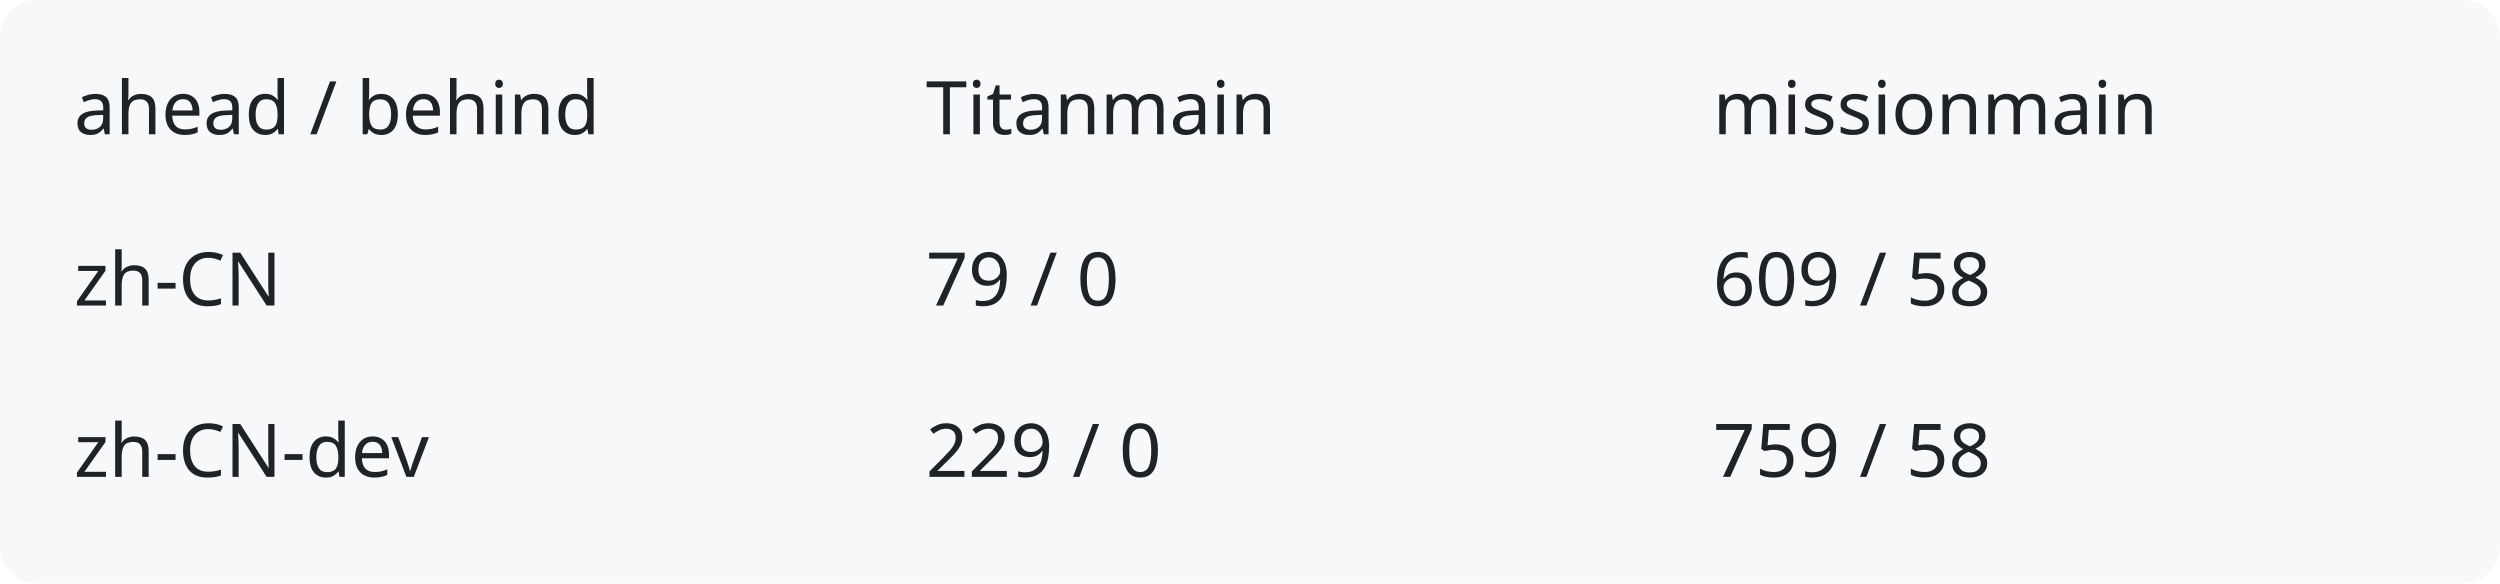
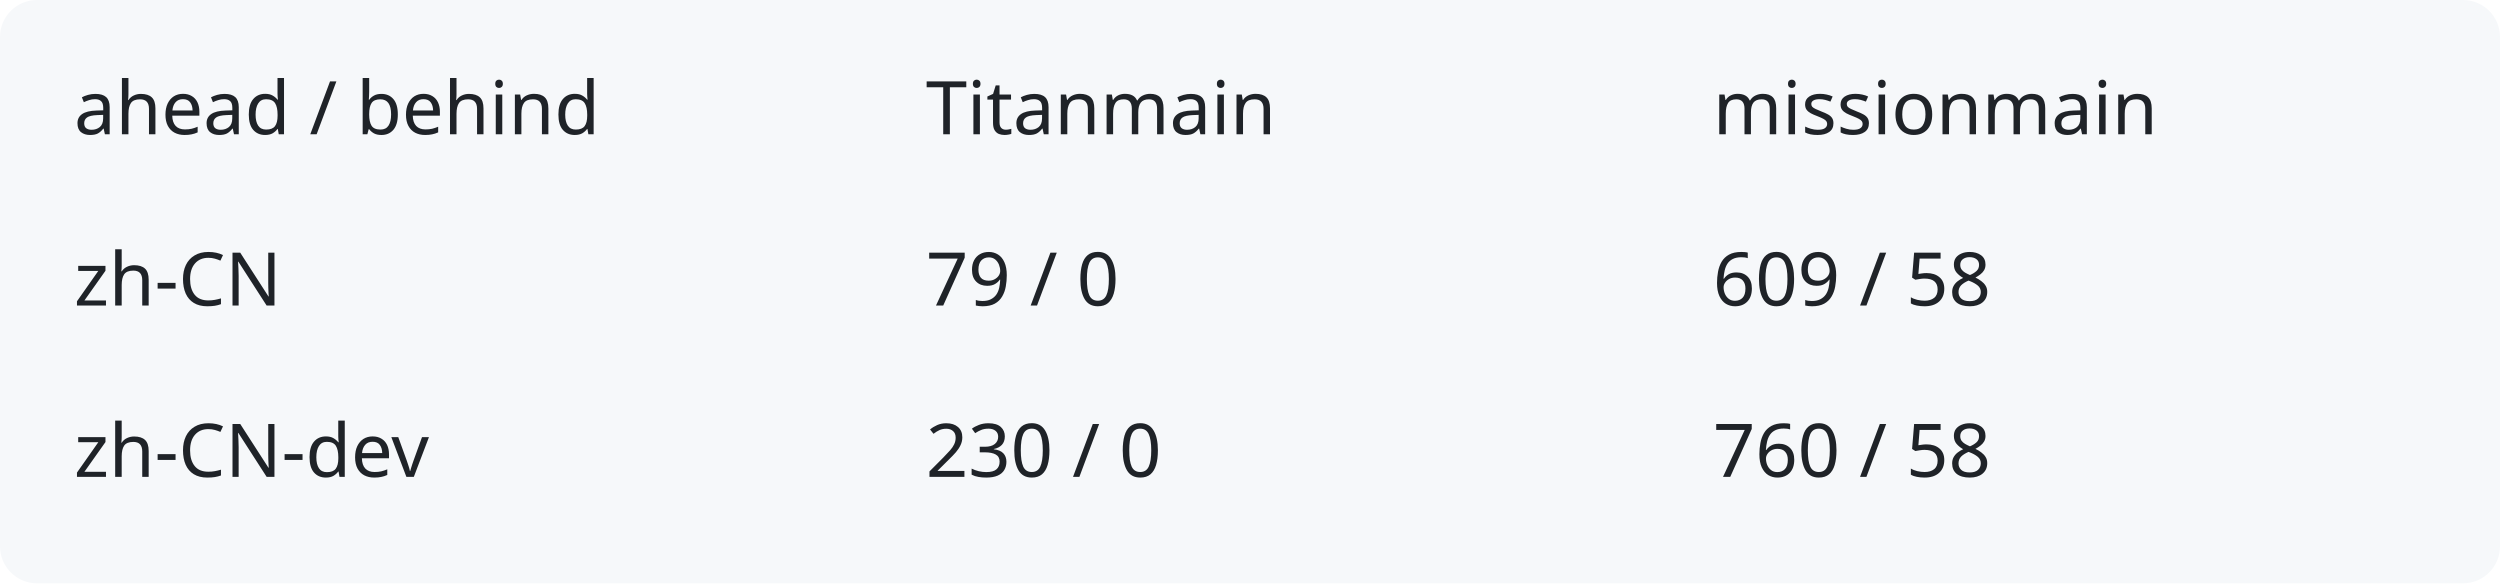
<svg xmlns="http://www.w3.org/2000/svg" width="540" height="126" viewBox="0 0 540 126" role="img" aria-labelledby="title description">
  <rect width="540" height="126" rx="8" fill="#f6f8fa" />
  <g fill="#1f2328" font-family="system-ui,sans-serif" font-size="16">
    <text x="16" y="29">ahead / behind</text>
    <text x="200" y="29">Titanmain</text>
    <text x="370" y="29">missionmain</text>
    <text x="16" y="66">zh-CN</text>
    <text x="200" y="66">79 / 0</text>
    <text x="370" y="66">609 / 58</text>
    <text x="16" y="103">zh-CN-dev</text>
-     <text x="200" y="103">229 / 0</text>
-     <text x="370" y="103">759 / 58</text>
+     <text x="200" y="103">230 / 0</text>
+     <text x="370" y="103">760 / 58</text>
  </g>
</svg>
